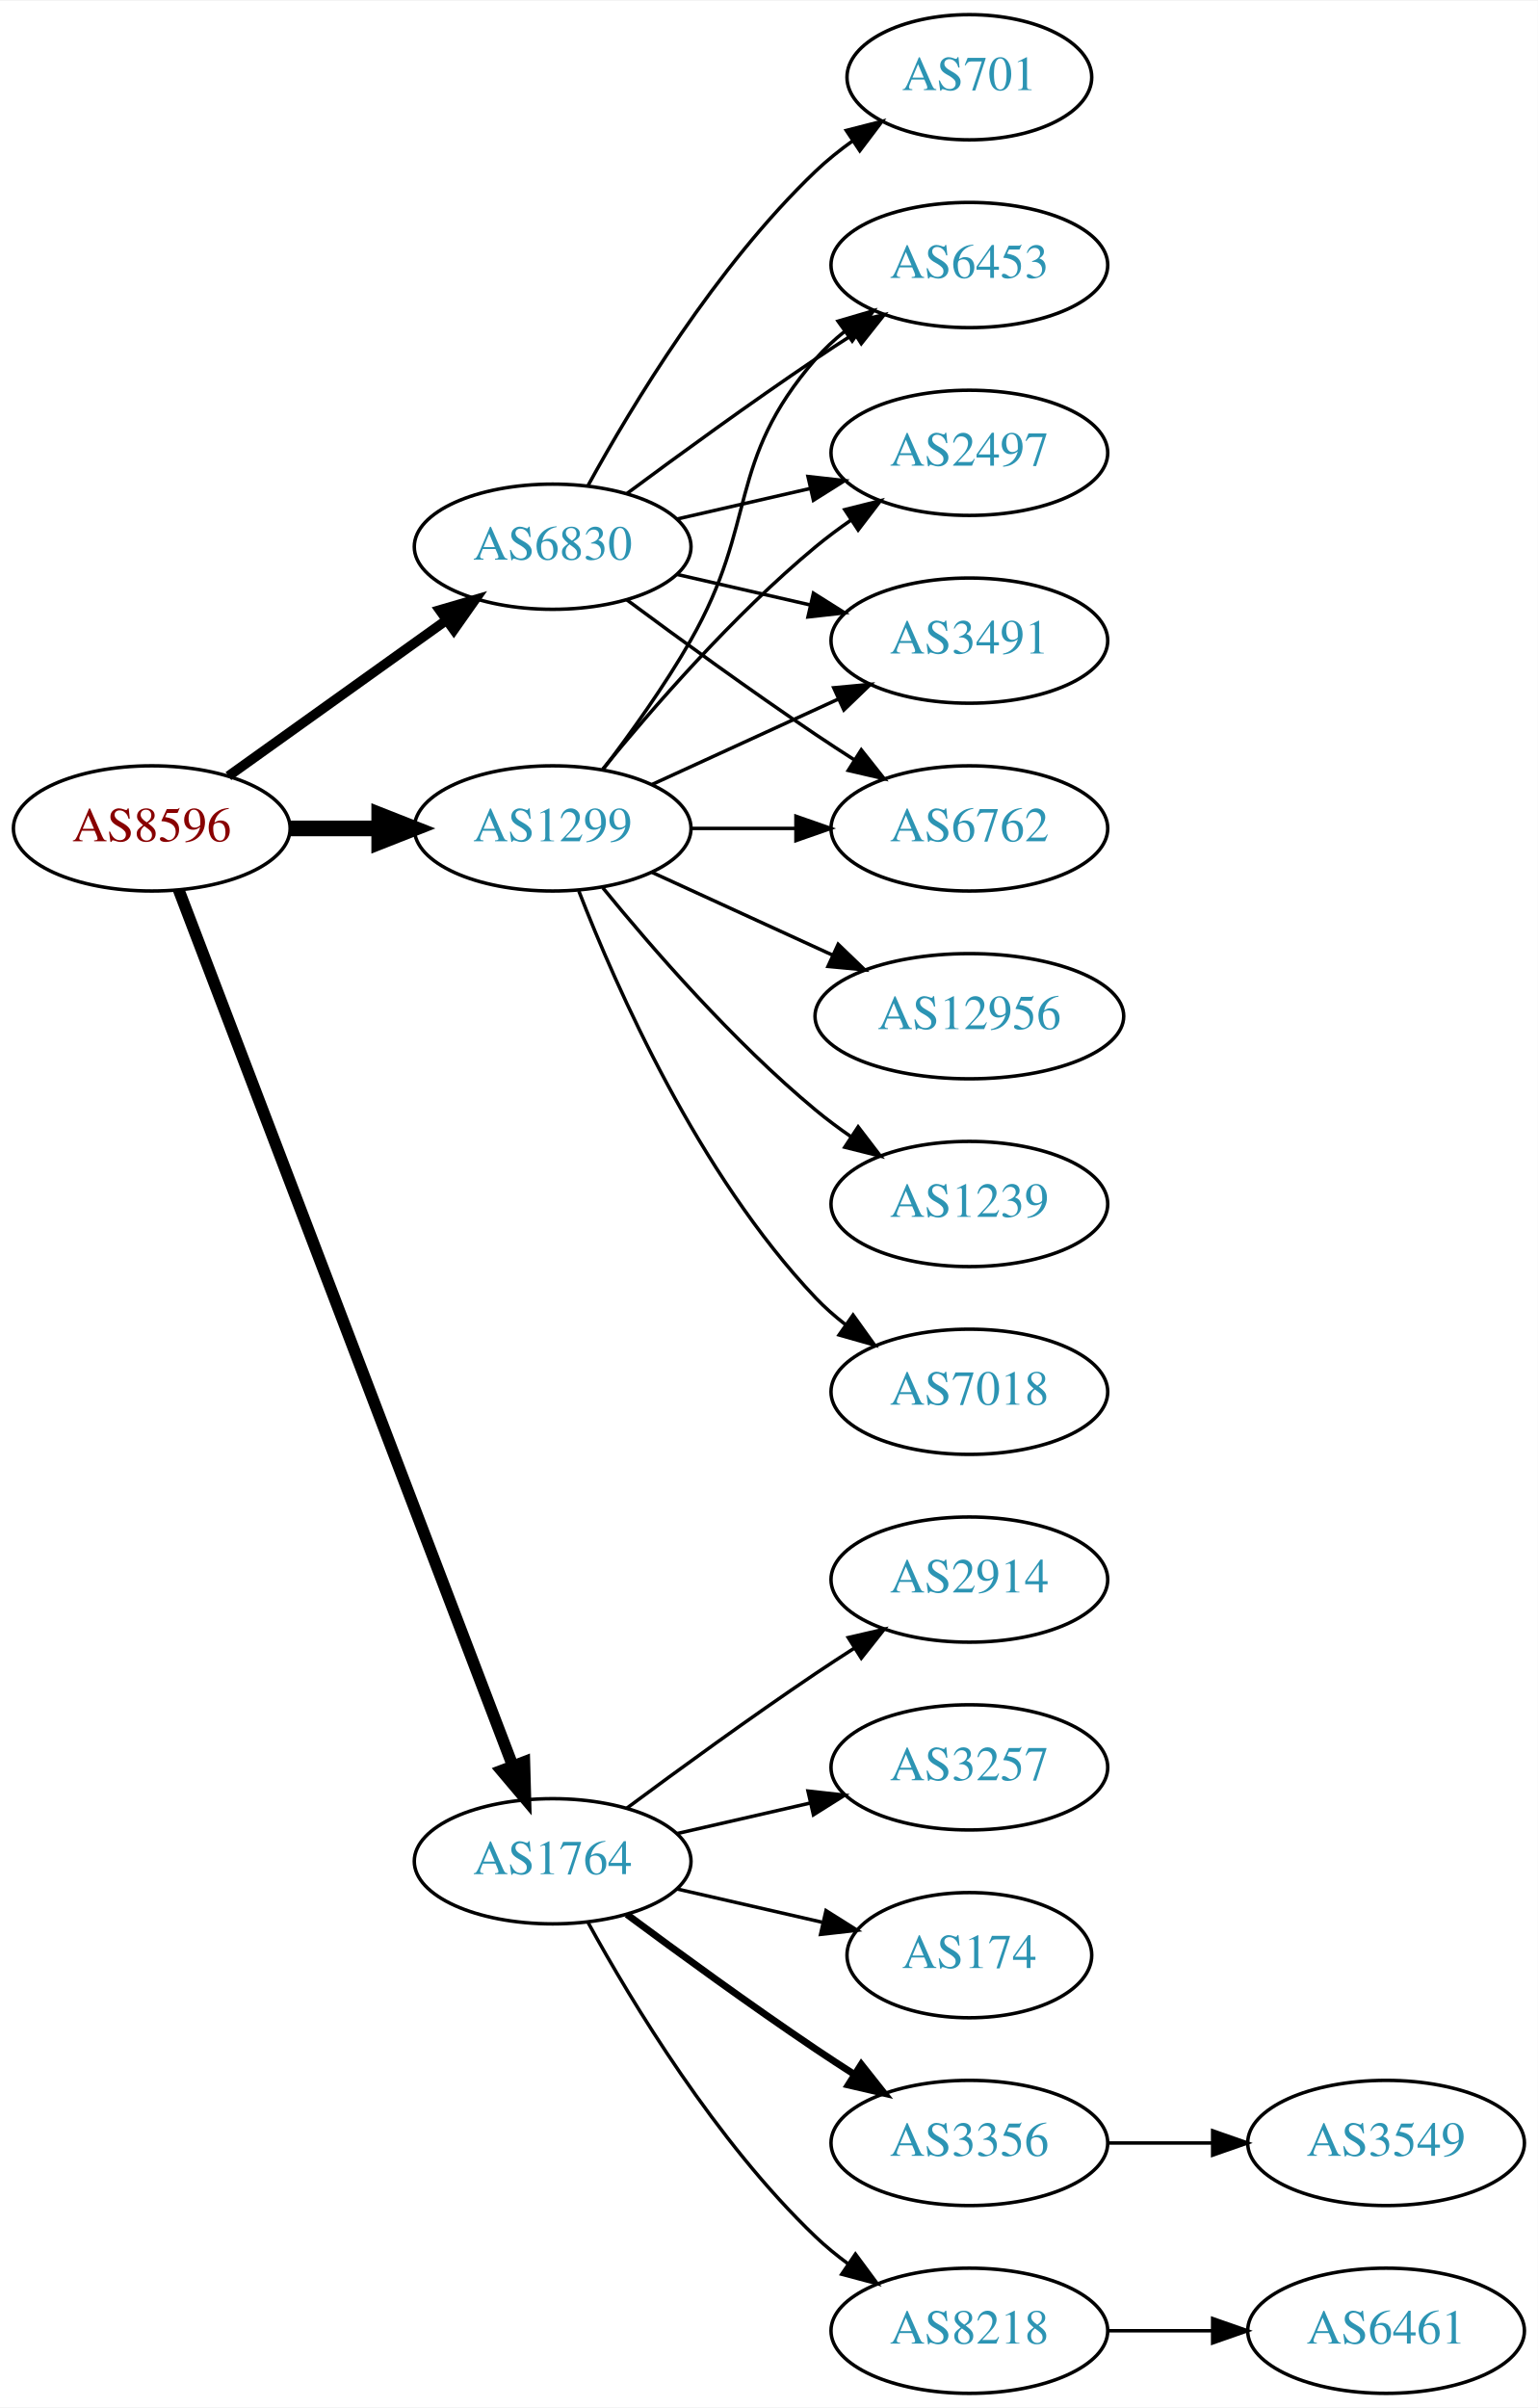
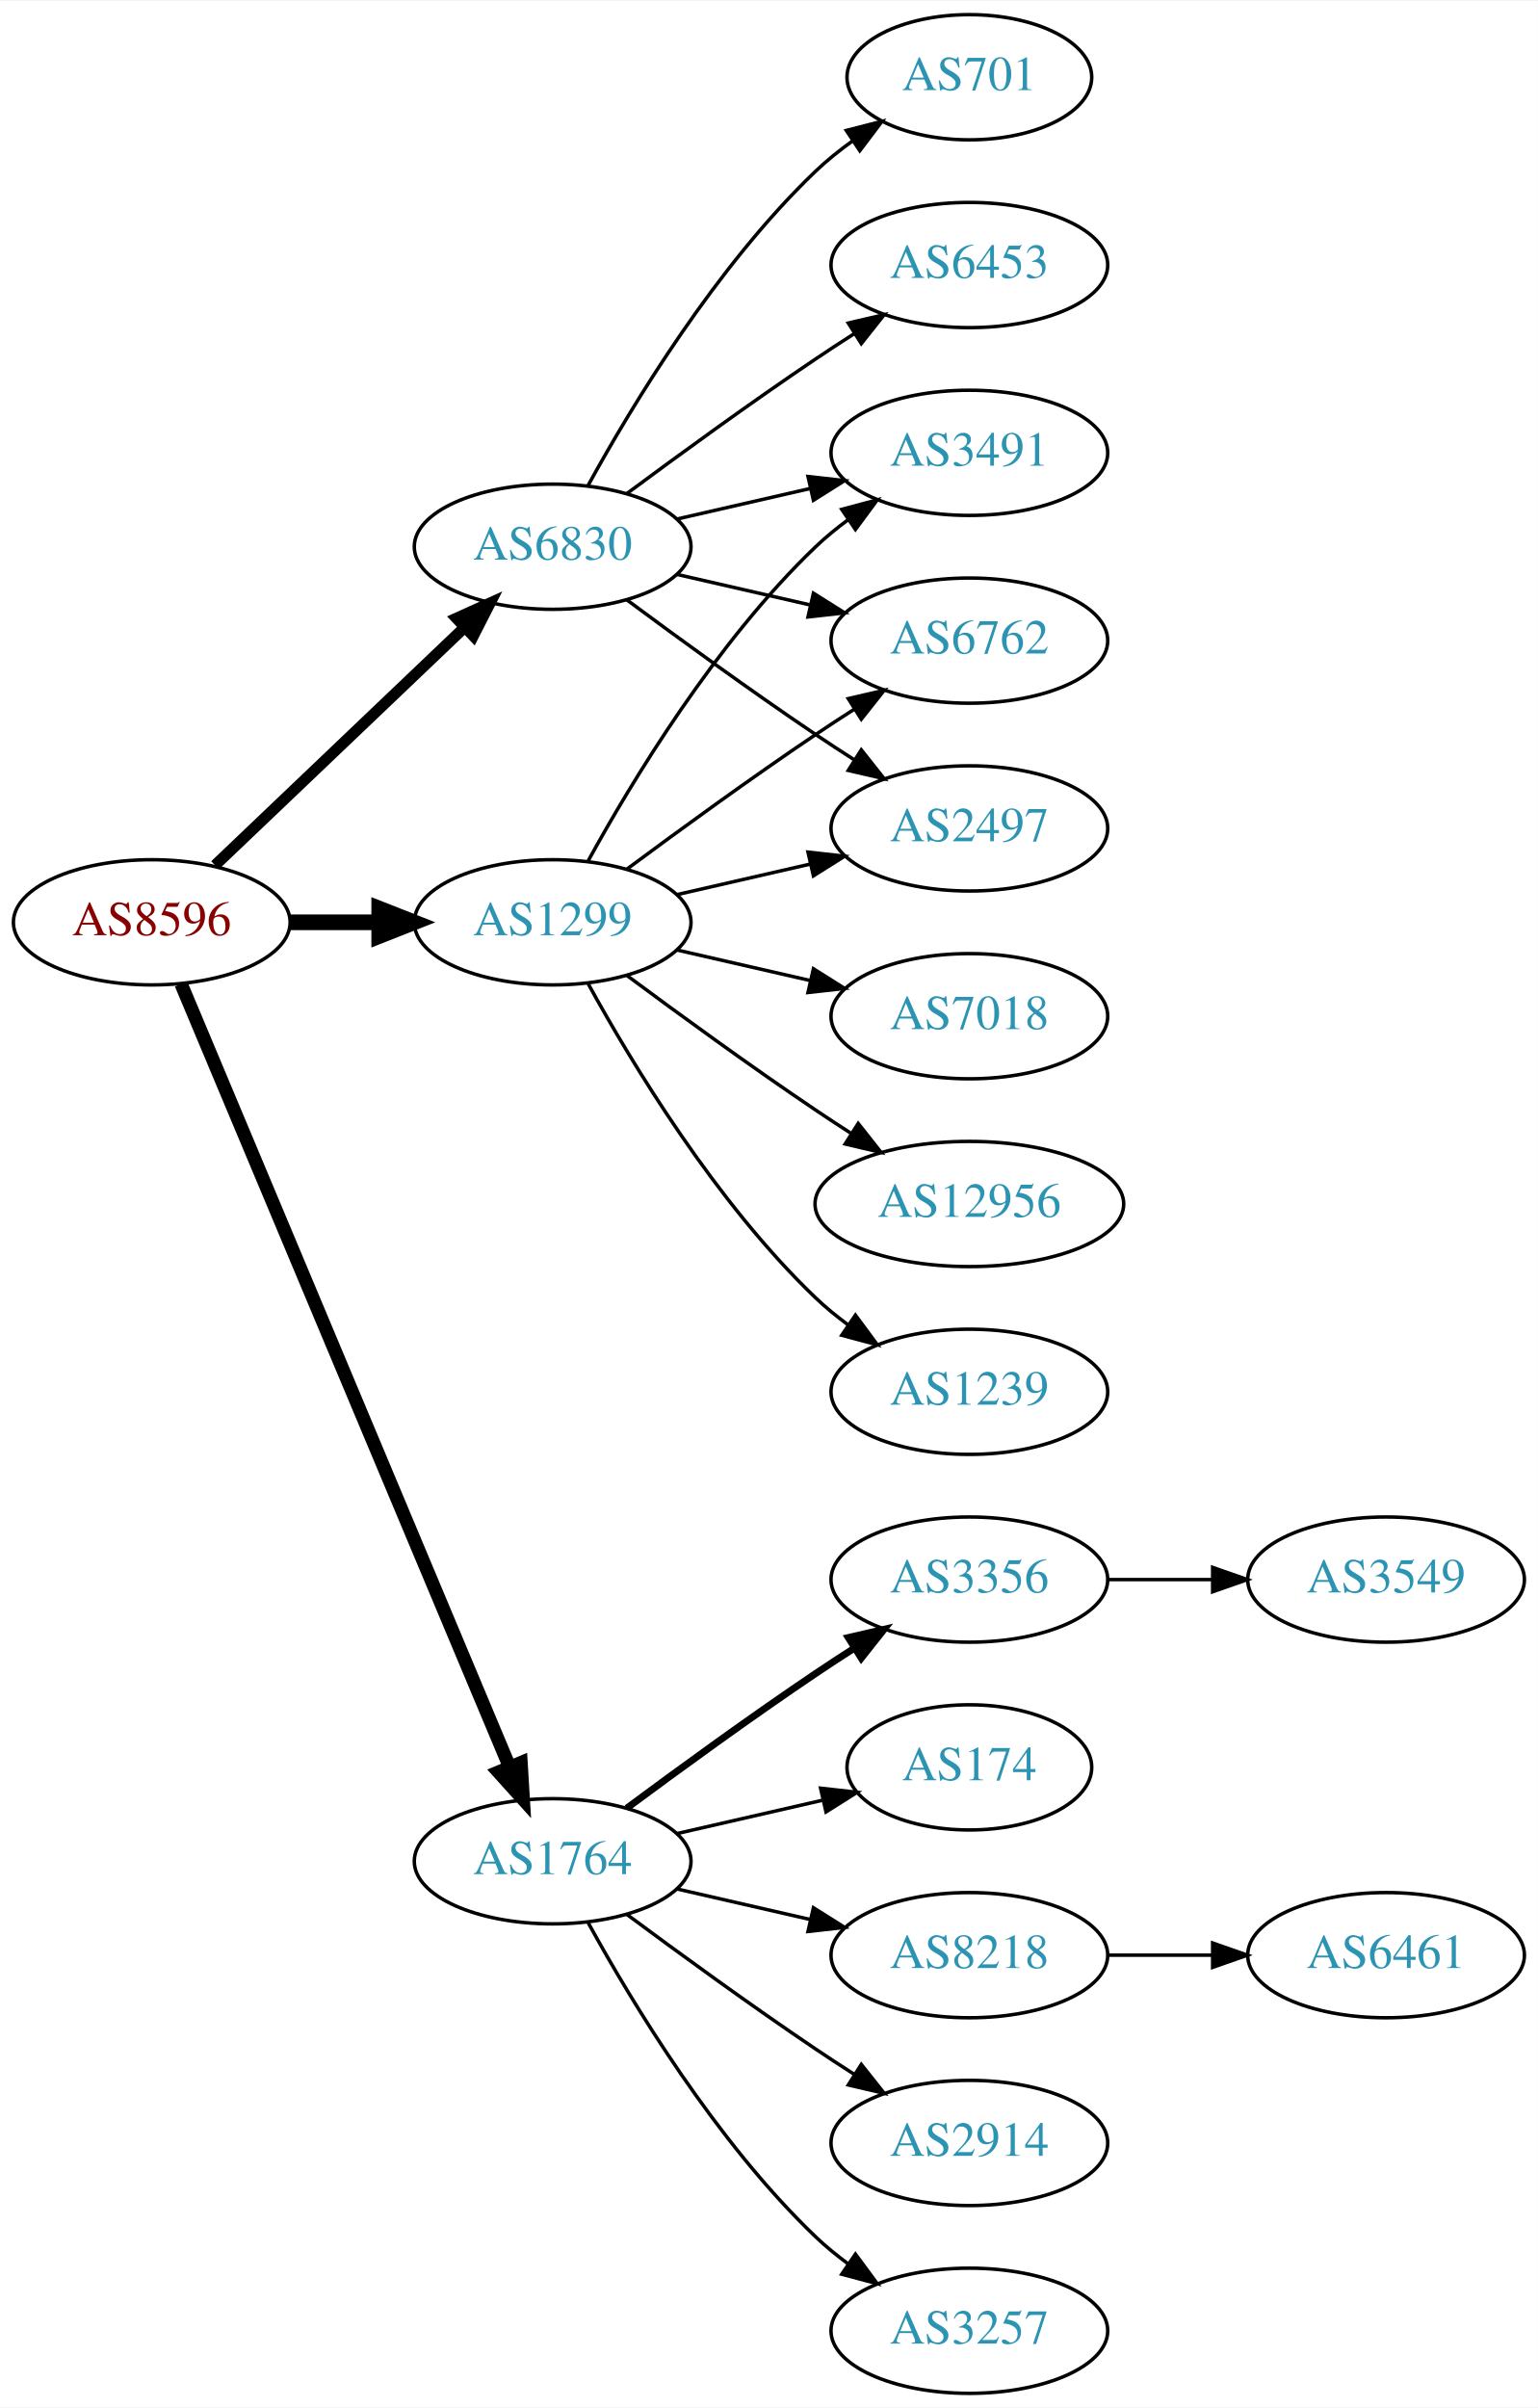
<svg xmlns="http://www.w3.org/2000/svg" xmlns:xlink="http://www.w3.org/1999/xlink" width="442pt" height="692pt" viewBox="0.00 0.00 442.27 692.00">
  <g id="graph0" class="graph" transform="scale(1 1) rotate(0) translate(4 688)">
    <polygon fill="white" stroke="none" points="-4,4 -4,-688 438.271,-688 438.271,4 -4,4" />
    <g id="node1" class="node">
      <g id="a_node1">
        <a xlink:href="/asn/8596" xlink:title="AS8596 ~ hotze.com GmbH [AT]">
-           <ellipse fill="#ffffff" stroke="black" cx="39.647" cy="-450" rx="39.794" ry="18" />
-           <text text-anchor="middle" x="39.647" y="-446.3" font-family="Times,serif" font-size="14.00" fill="#880000">AS8596</text>
+           <ellipse fill="#ffffff" stroke="black" cx="39.647" cy="-423" rx="39.794" ry="18" />
+           <text text-anchor="middle" x="39.647" y="-419.3" font-family="Times,serif" font-size="14.00" fill="#880000">AS8596</text>
        </a>
      </g>
    </g>
    <g id="node2" class="node">
      <g id="a_node2">
        <a xlink:href="/asn/1299" xlink:title="AS1299 ~ Telia Carrier [EU]">
-           <ellipse fill="#ffffff" stroke="black" cx="154.939" cy="-450" rx="39.794" ry="18" />
-           <text text-anchor="middle" x="154.939" y="-446.3" font-family="Times,serif" font-size="14.00" fill="#2c94b3">AS1299</text>
+           <ellipse fill="#ffffff" stroke="black" cx="154.939" cy="-423" rx="39.794" ry="18" />
+           <text text-anchor="middle" x="154.939" y="-419.3" font-family="Times,serif" font-size="14.00" fill="#2c94b3">AS1299</text>
        </a>
      </g>
    </g>
    <g id="edge1" class="edge">
-       <path fill="none" stroke="black" stroke-width="4.5" d="M79.319,-450C87.522,-450 96.286,-450 104.818,-450" />
-       <polygon fill="black" stroke="black" stroke-width="4.5" points="105.057,-453.938 115.057,-450 105.057,-446.063 105.057,-453.938" />
+       <path fill="none" stroke="black" stroke-width="4.5" d="M79.319,-423C87.522,-423 96.286,-423 104.818,-423" />
+       <polygon fill="black" stroke="black" stroke-width="4.5" points="105.057,-426.938 115.057,-423 105.057,-419.063 105.057,-426.938" />
    </g>
    <g id="node3" class="node">
      <g id="a_node3">
        <a xlink:href="/asn/1764" xlink:title="AS1764 ~ NEXTLAYER-AS [AT]">
          <ellipse fill="#ffffff" stroke="black" cx="154.939" cy="-153" rx="39.794" ry="18" />
          <text text-anchor="middle" x="154.939" y="-149.3" font-family="Times,serif" font-size="14.00" fill="#2c94b3">AS1764</text>
        </a>
      </g>
    </g>
    <g id="edge2" class="edge">
-       <path fill="none" stroke="black" stroke-width="3.375" d="M47.394,-432.311C66.397,-382.493 120.468,-240.746 143.425,-180.564" />
-       <polygon fill="black" stroke="black" stroke-width="3.375" points="146.79,-181.563 147.084,-170.972 140.25,-179.068 146.79,-181.563" />
+       <path fill="none" stroke="black" stroke-width="3.857" d="M48.08,-405.285C67.405,-359.229 119.328,-235.486 142.501,-180.261" />
+       <polygon fill="black" stroke="black" stroke-width="3.857" points="145.837,-181.356 146.479,-170.781 139.382,-178.648 145.837,-181.356" />
    </g>
    <g id="node4" class="node">
      <g id="a_node4">
        <a xlink:href="/asn/6830" xlink:title="AS6830 ~ LGI-UPC [AT]">
          <ellipse fill="#ffffff" stroke="black" cx="154.939" cy="-531" rx="39.794" ry="18" />
          <text text-anchor="middle" x="154.939" y="-527.3" font-family="Times,serif" font-size="14.00" fill="#2c94b3">AS6830</text>
        </a>
      </g>
    </g>
    <g id="edge3" class="edge">
-       <path fill="none" stroke="black" stroke-width="2.812" d="M61.691,-465.046C79.305,-477.639 104.643,-495.755 124.309,-509.816" />
-       <polygon fill="black" stroke="black" stroke-width="2.812" points="122.453,-512.791 132.624,-515.76 126.525,-507.097 122.453,-512.791" />
+       <path fill="none" stroke="black" stroke-width="3.214" d="M57.853,-439.403C76.928,-457.587 107.849,-487.063 129.446,-507.651" />
+       <polygon fill="black" stroke="black" stroke-width="3.214" points="127.289,-510.43 136.942,-514.797 132.119,-505.363 127.289,-510.43" />
    </g>
    <g id="node5" class="node">
      <g id="a_node5">
-         <a xlink:href="/asn/2497" xlink:title="AS2497 ~ Internet Initiative Japan Inc. [JP]">
+         <a xlink:href="/asn/3491" xlink:title="AS3491 ~ PCCW Global, Inc. [US]">
          <ellipse fill="#ffffff" stroke="black" cx="274.782" cy="-558" rx="39.794" ry="18" />
-           <text text-anchor="middle" x="274.782" y="-554.3" font-family="Times,serif" font-size="14.00" fill="#2c94b3">AS2497</text>
+           <text text-anchor="middle" x="274.782" y="-554.3" font-family="Times,serif" font-size="14.00" fill="#2c94b3">AS3491</text>
        </a>
      </g>
    </g>
    <g id="edge4" class="edge">
-       <path fill="none" stroke="black" d="M169.358,-467.065C183.473,-484.375 206.888,-511.345 230.586,-531 233.802,-533.668 237.303,-536.27 240.873,-538.741" />
-       <polygon fill="black" stroke="black" points="238.951,-541.666 249.23,-544.236 242.797,-535.817 238.951,-541.666" />
+       <path fill="none" stroke="black" d="M165.181,-440.713C177.726,-463.561 201.903,-503.611 230.586,-531 233.454,-533.739 236.643,-536.347 239.952,-538.785" />
+       <polygon fill="black" stroke="black" points="238.076,-541.742 248.311,-544.477 242.015,-535.956 238.076,-541.742" />
    </g>
    <g id="node6" class="node">
      <g id="a_node6">
-         <a xlink:href="/asn/12956" xlink:title="AS12956 ~ TELXIUS [ES]">
-           <ellipse fill="#ffffff" stroke="black" cx="274.782" cy="-396" rx="44.393" ry="18" />
-           <text text-anchor="middle" x="274.782" y="-392.3" font-family="Times,serif" font-size="14.00" fill="#2c94b3">AS12956</text>
+         <a xlink:href="/asn/6762" xlink:title="AS6762 ~ TELECOM ITALIA SPARKLE S.p.A. [IT]">
+           <ellipse fill="#ffffff" stroke="black" cx="274.782" cy="-504" rx="39.794" ry="18" />
+           <text text-anchor="middle" x="274.782" y="-500.3" font-family="Times,serif" font-size="14.00" fill="#2c94b3">AS6762</text>
        </a>
      </g>
    </g>
    <g id="edge5" class="edge">
-       <path fill="none" stroke="black" d="M183.568,-437.339C199.066,-430.238 218.633,-421.272 235.579,-413.506" />
-       <polygon fill="black" stroke="black" points="237.049,-416.683 244.682,-409.335 234.133,-410.319 237.049,-416.683" />
+       <path fill="none" stroke="black" d="M176.27,-438.277C191.132,-449.304 211.877,-464.407 230.586,-477 234.135,-479.389 237.885,-481.839 241.634,-484.242" />
+       <polygon fill="black" stroke="black" points="239.96,-487.325 250.282,-489.712 243.702,-481.409 239.96,-487.325" />
    </g>
    <g id="node7" class="node">
      <g id="a_node7">
-         <a xlink:href="/asn/3491" xlink:title="AS3491 ~ PCCW Global, Inc. [US]">
-           <ellipse fill="#ffffff" stroke="black" cx="274.782" cy="-504" rx="39.794" ry="18" />
-           <text text-anchor="middle" x="274.782" y="-500.3" font-family="Times,serif" font-size="14.00" fill="#2c94b3">AS3491</text>
+         <a xlink:href="/asn/2497" xlink:title="AS2497 ~ Internet Initiative Japan Inc. [JP]">
+           <ellipse fill="#ffffff" stroke="black" cx="274.782" cy="-450" rx="39.794" ry="18" />
+           <text text-anchor="middle" x="274.782" y="-446.3" font-family="Times,serif" font-size="14.00" fill="#2c94b3">AS2497</text>
        </a>
      </g>
    </g>
    <g id="edge6" class="edge">
-       <path fill="none" stroke="black" d="M183.568,-462.661C199.525,-469.973 219.796,-479.261 237.079,-487.181" />
-       <polygon fill="black" stroke="black" points="235.777,-490.435 246.326,-491.419 238.693,-484.071 235.777,-490.435" />
+       <path fill="none" stroke="black" d="M190.659,-430.955C202.659,-433.704 216.28,-436.825 228.972,-439.733" />
+       <polygon fill="black" stroke="black" points="228.375,-443.187 238.904,-442.009 229.938,-436.364 228.375,-443.187" />
    </g>
    <g id="node8" class="node">
      <g id="a_node8">
-         <a xlink:href="/asn/6762" xlink:title="AS6762 ~ TELECOM ITALIA SPARKLE S.p.A. [IT]">
-           <ellipse fill="#ffffff" stroke="black" cx="274.782" cy="-450" rx="39.794" ry="18" />
-           <text text-anchor="middle" x="274.782" y="-446.3" font-family="Times,serif" font-size="14.00" fill="#2c94b3">AS6762</text>
+         <a xlink:href="/asn/7018" xlink:title="AS7018 ~ AT&amp;T Services, Inc. [US]">
+           <ellipse fill="#ffffff" stroke="black" cx="274.782" cy="-396" rx="39.794" ry="18" />
+           <text text-anchor="middle" x="274.782" y="-392.3" font-family="Times,serif" font-size="14.00" fill="#2c94b3">AS7018</text>
        </a>
      </g>
    </g>
    <g id="edge7" class="edge">
-       <path fill="none" stroke="black" d="M194.852,-450C204.405,-450 214.755,-450 224.718,-450" />
-       <polygon fill="black" stroke="black" points="224.91,-453.5 234.91,-450 224.91,-446.5 224.91,-453.5" />
+       <path fill="none" stroke="black" d="M190.659,-415.045C202.659,-412.296 216.28,-409.175 228.972,-406.267" />
+       <polygon fill="black" stroke="black" points="229.938,-409.636 238.904,-403.991 228.375,-402.813 229.938,-409.636" />
    </g>
    <g id="node9" class="node">
      <g id="a_node9">
-         <a xlink:href="/asn/1239" xlink:title="AS1239 ~ Sprint [US]">
-           <ellipse fill="#ffffff" stroke="black" cx="274.782" cy="-342" rx="39.794" ry="18" />
-           <text text-anchor="middle" x="274.782" y="-338.3" font-family="Times,serif" font-size="14.00" fill="#2c94b3">AS1239</text>
+         <a xlink:href="/asn/12956" xlink:title="AS12956 ~ TELXIUS [ES]">
+           <ellipse fill="#ffffff" stroke="black" cx="274.782" cy="-342" rx="44.393" ry="18" />
+           <text text-anchor="middle" x="274.782" y="-338.3" font-family="Times,serif" font-size="14.00" fill="#2c94b3">AS12956</text>
        </a>
      </g>
    </g>
    <g id="edge8" class="edge">
-       <path fill="none" stroke="black" d="M169.358,-432.935C183.473,-415.625 206.888,-388.655 230.586,-369 233.802,-366.332 237.303,-363.73 240.873,-361.259" />
-       <polygon fill="black" stroke="black" points="242.797,-364.183 249.23,-355.764 238.951,-358.334 242.797,-364.183" />
+       <path fill="none" stroke="black" d="M176.27,-407.723C191.132,-396.696 211.877,-381.593 230.586,-369 233.876,-366.785 237.339,-364.518 240.813,-362.285" />
+       <polygon fill="black" stroke="black" points="242.81,-365.163 249.38,-356.852 239.061,-359.252 242.81,-365.163" />
    </g>
    <g id="node10" class="node">
      <g id="a_node10">
-         <a xlink:href="/asn/7018" xlink:title="AS7018 ~ AT&amp;T Services, Inc. [US]">
+         <a xlink:href="/asn/1239" xlink:title="AS1239 ~ Sprint [US]">
          <ellipse fill="#ffffff" stroke="black" cx="274.782" cy="-288" rx="39.794" ry="18" />
-           <text text-anchor="middle" x="274.782" y="-284.3" font-family="Times,serif" font-size="14.00" fill="#2c94b3">AS7018</text>
+           <text text-anchor="middle" x="274.782" y="-284.3" font-family="Times,serif" font-size="14.00" fill="#2c94b3">AS1239</text>
        </a>
      </g>
    </g>
    <g id="edge9" class="edge">
-       <path fill="none" stroke="black" d="M162.463,-432.006C173.213,-404.272 196.87,-350.571 230.586,-315 233.172,-312.272 236.089,-309.706 239.157,-307.323" />
-       <polygon fill="black" stroke="black" points="241.336,-310.07 247.506,-301.457 237.312,-304.342 241.336,-310.07" />
+       <path fill="none" stroke="black" d="M165.181,-405.287C177.726,-382.439 201.903,-342.389 230.586,-315 233.454,-312.261 236.643,-309.653 239.952,-307.215" />
+       <polygon fill="black" stroke="black" points="242.015,-310.044 248.311,-301.523 238.076,-304.258 242.015,-310.044" />
    </g>
    <g id="node11" class="node">
      <g id="a_node11">
+         <a xlink:href="/asn/3257" xlink:title="AS3257 ~ GTT [DE]">
+           <ellipse fill="#ffffff" stroke="black" cx="274.782" cy="-18" rx="39.794" ry="18" />
+           <text text-anchor="middle" x="274.782" y="-14.3" font-family="Times,serif" font-size="14.00" fill="#2c94b3">AS3257</text>
+         </a>
+       </g>
+     </g>
+     <g id="edge10" class="edge">
+       <path fill="none" stroke="black" d="M165.181,-135.287C177.726,-112.439 201.903,-72.389 230.586,-45 233.454,-42.261 236.643,-39.653 239.952,-37.215" />
+       <polygon fill="black" stroke="black" points="242.015,-40.044 248.311,-31.523 238.076,-34.258 242.015,-40.044" />
+     </g>
+     <g id="node12" class="node">
+       <g id="a_node12">
+         <a xlink:href="/asn/3356" xlink:title="AS3356 ~ Level 3 Parent, LLC [US]">
+           <ellipse fill="#ffffff" stroke="black" cx="274.782" cy="-234" rx="39.794" ry="18" />
+           <text text-anchor="middle" x="274.782" y="-230.3" font-family="Times,serif" font-size="14.00" fill="#2c94b3">AS3356</text>
+         </a>
+       </g>
+     </g>
+     <g id="edge11" class="edge">
+       <path fill="none" stroke="black" stroke-width="2" d="M176.27,-168.277C191.132,-179.304 211.877,-194.407 230.586,-207 234.135,-209.389 237.885,-211.839 241.634,-214.242" />
+       <polygon fill="black" stroke="black" stroke-width="2" points="239.96,-217.325 250.282,-219.712 243.702,-211.409 239.96,-217.325" />
+     </g>
+     <g id="node13" class="node">
+       <g id="a_node13">
+         <a xlink:href="/asn/174" xlink:title="AS174 ~ Cogent Communications [US]">
+           <ellipse fill="#ffffff" stroke="black" cx="274.782" cy="-180" rx="35.194" ry="18" />
+           <text text-anchor="middle" x="274.782" y="-176.3" font-family="Times,serif" font-size="14.00" fill="#2c94b3">AS174</text>
+         </a>
+       </g>
+     </g>
+     <g id="edge12" class="edge">
+       <path fill="none" stroke="black" d="M190.659,-160.955C203.751,-163.955 218.773,-167.396 232.414,-170.522" />
+       <polygon fill="black" stroke="black" points="231.992,-174.016 242.521,-172.838 233.556,-167.193 231.992,-174.016" />
+     </g>
+     <g id="node14" class="node">
+       <g id="a_node14">
+         <a xlink:href="/asn/8218" xlink:title="AS8218 ~ legacy Neotelecoms [FR]">
+           <ellipse fill="#ffffff" stroke="black" cx="274.782" cy="-126" rx="39.794" ry="18" />
+           <text text-anchor="middle" x="274.782" y="-122.3" font-family="Times,serif" font-size="14.00" fill="#2c94b3">AS8218</text>
+         </a>
+       </g>
+     </g>
+     <g id="edge13" class="edge">
+       <path fill="none" stroke="black" d="M190.659,-145.045C202.659,-142.296 216.28,-139.175 228.972,-136.267" />
+       <polygon fill="black" stroke="black" points="229.938,-139.636 238.904,-133.991 228.375,-132.813 229.938,-139.636" />
+     </g>
+     <g id="node15" class="node">
+       <g id="a_node15">
+         <a xlink:href="/asn/2914" xlink:title="AS2914 ~ NTT America, Inc. [US]">
+           <ellipse fill="#ffffff" stroke="black" cx="274.782" cy="-72" rx="39.794" ry="18" />
+           <text text-anchor="middle" x="274.782" y="-68.3" font-family="Times,serif" font-size="14.00" fill="#2c94b3">AS2914</text>
+         </a>
+       </g>
+     </g>
+     <g id="edge14" class="edge">
+       <path fill="none" stroke="black" d="M176.27,-137.723C191.132,-126.696 211.877,-111.593 230.586,-99 234.135,-96.611 237.885,-94.161 241.634,-91.758" />
+       <polygon fill="black" stroke="black" points="243.702,-94.591 250.282,-86.288 239.96,-88.675 243.702,-94.591" />
+     </g>
+     <g id="edge18" class="edge">
+       <path fill="none" stroke="black" d="M190.659,-538.955C202.659,-541.704 216.28,-544.825 228.972,-547.733" />
+       <polygon fill="black" stroke="black" points="228.375,-551.187 238.904,-550.009 229.938,-544.364 228.375,-551.187" />
+     </g>
+     <g id="edge17" class="edge">
+       <path fill="none" stroke="black" d="M190.659,-523.045C202.659,-520.296 216.28,-517.175 228.972,-514.267" />
+       <polygon fill="black" stroke="black" points="229.938,-517.636 238.904,-511.991 228.375,-510.813 229.938,-517.636" />
+     </g>
+     <g id="edge19" class="edge">
+       <path fill="none" stroke="black" d="M176.27,-515.723C191.132,-504.696 211.877,-489.593 230.586,-477 234.135,-474.611 237.885,-472.161 241.634,-469.758" />
+       <polygon fill="black" stroke="black" points="243.702,-472.591 250.282,-464.288 239.96,-466.675 243.702,-472.591" />
+     </g>
+     <g id="node18" class="node">
+       <g id="a_node18">
        <a xlink:href="/asn/6453" xlink:title="AS6453 ~ TATA COMMUNICATIONS (AMERICA) INC [US]">
          <ellipse fill="#ffffff" stroke="black" cx="274.782" cy="-612" rx="39.794" ry="18" />
          <text text-anchor="middle" x="274.782" y="-608.3" font-family="Times,serif" font-size="14.00" fill="#2c94b3">AS6453</text>
        </a>
      </g>
    </g>
-     <g id="edge10" class="edge">
-       <path fill="none" stroke="black" d="M169.401,-466.913C177.293,-477.27 187.143,-490.992 194.586,-504 214.15,-538.194 204.752,-555.258 230.586,-585 233.051,-587.838 235.888,-590.477 238.905,-592.906" />
-       <polygon fill="black" stroke="black" points="237.016,-595.858 247.183,-598.836 241.092,-590.167 237.016,-595.858" />
-     </g>
-     <g id="node12" class="node">
-       <g id="a_node12">
-         <a xlink:href="/asn/8218" xlink:title="AS8218 ~ legacy Neotelecoms [FR]">
-           <ellipse fill="#ffffff" stroke="black" cx="274.782" cy="-18" rx="39.794" ry="18" />
-           <text text-anchor="middle" x="274.782" y="-14.3" font-family="Times,serif" font-size="14.00" fill="#2c94b3">AS8218</text>
-         </a>
-       </g>
-     </g>
-     <g id="edge11" class="edge">
-       <path fill="none" stroke="black" d="M165.181,-135.287C177.726,-112.439 201.903,-72.389 230.586,-45 233.454,-42.261 236.643,-39.653 239.952,-37.215" />
-       <polygon fill="black" stroke="black" points="242.015,-40.044 248.311,-31.523 238.076,-34.258 242.015,-40.044" />
-     </g>
-     <g id="node13" class="node">
-       <g id="a_node13">
-         <a xlink:href="/asn/2914" xlink:title="AS2914 ~ NTT America, Inc. [US]">
-           <ellipse fill="#ffffff" stroke="black" cx="274.782" cy="-234" rx="39.794" ry="18" />
-           <text text-anchor="middle" x="274.782" y="-230.3" font-family="Times,serif" font-size="14.00" fill="#2c94b3">AS2914</text>
-         </a>
-       </g>
-     </g>
-     <g id="edge12" class="edge">
-       <path fill="none" stroke="black" d="M176.27,-168.277C191.132,-179.304 211.877,-194.407 230.586,-207 234.135,-209.389 237.885,-211.839 241.634,-214.242" />
-       <polygon fill="black" stroke="black" points="239.96,-217.325 250.282,-219.712 243.702,-211.409 239.96,-217.325" />
-     </g>
-     <g id="node14" class="node">
-       <g id="a_node14">
-         <a xlink:href="/asn/3257" xlink:title="AS3257 ~ GTT [DE]">
-           <ellipse fill="#ffffff" stroke="black" cx="274.782" cy="-180" rx="39.794" ry="18" />
-           <text text-anchor="middle" x="274.782" y="-176.3" font-family="Times,serif" font-size="14.00" fill="#2c94b3">AS3257</text>
-         </a>
-       </g>
-     </g>
-     <g id="edge13" class="edge">
-       <path fill="none" stroke="black" d="M190.659,-160.955C202.659,-163.704 216.28,-166.825 228.972,-169.733" />
-       <polygon fill="black" stroke="black" points="228.375,-173.187 238.904,-172.009 229.938,-166.364 228.375,-173.187" />
-     </g>
-     <g id="node15" class="node">
-       <g id="a_node15">
-         <a xlink:href="/asn/174" xlink:title="AS174 ~ Cogent Communications [US]">
-           <ellipse fill="#ffffff" stroke="black" cx="274.782" cy="-126" rx="35.194" ry="18" />
-           <text text-anchor="middle" x="274.782" y="-122.3" font-family="Times,serif" font-size="14.00" fill="#2c94b3">AS174</text>
-         </a>
-       </g>
-     </g>
-     <g id="edge14" class="edge">
-       <path fill="none" stroke="black" d="M190.659,-145.045C203.751,-142.045 218.773,-138.604 232.414,-135.478" />
-       <polygon fill="black" stroke="black" points="233.556,-138.807 242.521,-133.162 231.992,-131.984 233.556,-138.807" />
-     </g>
-     <g id="node16" class="node">
-       <g id="a_node16">
-         <a xlink:href="/asn/3356" xlink:title="AS3356 ~ Level 3 Parent, LLC [US]">
-           <ellipse fill="#ffffff" stroke="black" cx="274.782" cy="-72" rx="39.794" ry="18" />
-           <text text-anchor="middle" x="274.782" y="-68.3" font-family="Times,serif" font-size="14.00" fill="#2c94b3">AS3356</text>
-         </a>
-       </g>
-     </g>
-     <g id="edge15" class="edge">
-       <path fill="none" stroke="black" stroke-width="2" d="M176.27,-137.723C191.132,-126.696 211.877,-111.593 230.586,-99 234.135,-96.611 237.885,-94.161 241.634,-91.758" />
-       <polygon fill="black" stroke="black" stroke-width="2" points="243.702,-94.591 250.282,-86.288 239.96,-88.675 243.702,-94.591" />
-     </g>
-     <g id="edge22" class="edge">
-       <path fill="none" stroke="black" d="M190.659,-538.955C202.659,-541.704 216.28,-544.825 228.972,-547.733" />
-       <polygon fill="black" stroke="black" points="228.375,-551.187 238.904,-550.009 229.938,-544.364 228.375,-551.187" />
-     </g>
-     <g id="edge18" class="edge">
-       <path fill="none" stroke="black" d="M190.659,-523.045C202.659,-520.296 216.28,-517.175 228.972,-514.267" />
-       <polygon fill="black" stroke="black" points="229.938,-517.636 238.904,-511.991 228.375,-510.813 229.938,-517.636" />
-     </g>
-     <g id="edge19" class="edge">
-       <path fill="none" stroke="black" d="M176.27,-515.723C191.132,-504.696 211.877,-489.593 230.586,-477 234.135,-474.611 237.885,-472.161 241.634,-469.758" />
-       <polygon fill="black" stroke="black" points="243.702,-472.591 250.282,-464.288 239.96,-466.675 243.702,-472.591" />
-     </g>
-     <g id="edge21" class="edge">
+     <g id="edge20" class="edge">
      <path fill="none" stroke="black" d="M176.27,-546.277C191.132,-557.304 211.877,-572.407 230.586,-585 234.135,-587.389 237.885,-589.839 241.634,-592.242" />
      <polygon fill="black" stroke="black" points="239.96,-595.325 250.282,-597.712 243.702,-589.409 239.96,-595.325" />
    </g>
    <g id="node19" class="node">
      <g id="a_node19">
        <a xlink:href="/asn/701" xlink:title="AS701 ~ UUNET [US]">
          <ellipse fill="#ffffff" stroke="black" cx="274.782" cy="-666" rx="35.194" ry="18" />
          <text text-anchor="middle" x="274.782" y="-662.3" font-family="Times,serif" font-size="14.00" fill="#2c94b3">AS701</text>
        </a>
      </g>
    </g>
-     <g id="edge20" class="edge">
+     <g id="edge21" class="edge">
      <path fill="none" stroke="black" d="M165.181,-548.713C177.726,-571.561 201.903,-611.611 230.586,-639 233.84,-642.107 237.507,-645.046 241.293,-647.76" />
      <polygon fill="black" stroke="black" points="239.396,-650.701 249.661,-653.322 243.271,-644.872 239.396,-650.701" />
    </g>
    <g id="node17" class="node">
      <g id="a_node17">
+         <a xlink:href="/asn/3549" xlink:title="AS3549 ~ Level 3 Parent, LLC [US]">
+           <ellipse fill="#ffffff" stroke="black" cx="394.625" cy="-234" rx="39.794" ry="18" />
+           <text text-anchor="middle" x="394.625" y="-230.3" font-family="Times,serif" font-size="14.00" fill="#2c94b3">AS3549</text>
+         </a>
+       </g>
+     </g>
+     <g id="edge16" class="edge">
+       <path fill="none" stroke="black" d="M314.695,-234C324.248,-234 334.598,-234 344.56,-234" />
+       <polygon fill="black" stroke="black" points="344.753,-237.5 354.753,-234 344.753,-230.5 344.753,-237.5" />
+     </g>
+     <g id="node16" class="node">
+       <g id="a_node16">
        <a xlink:href="/asn/6461" xlink:title="AS6461 ~ Zayo Bandwidth [US]">
-           <ellipse fill="#ffffff" stroke="black" cx="394.625" cy="-18" rx="39.794" ry="18" />
-           <text text-anchor="middle" x="394.625" y="-14.3" font-family="Times,serif" font-size="14.00" fill="#2c94b3">AS6461</text>
-         </a>
-       </g>
-     </g>
-     <g id="edge16" class="edge">
-       <path fill="none" stroke="black" d="M314.695,-18C324.248,-18 334.598,-18 344.56,-18" />
-       <polygon fill="black" stroke="black" points="344.753,-21.5 354.753,-18 344.753,-14.5 344.753,-21.5" />
-     </g>
-     <g id="node18" class="node">
-       <g id="a_node18">
-         <a xlink:href="/asn/3549" xlink:title="AS3549 ~ Level 3 Parent, LLC [US]">
-           <ellipse fill="#ffffff" stroke="black" cx="394.625" cy="-72" rx="39.794" ry="18" />
-           <text text-anchor="middle" x="394.625" y="-68.3" font-family="Times,serif" font-size="14.00" fill="#2c94b3">AS3549</text>
-         </a>
-       </g>
-     </g>
-     <g id="edge17" class="edge">
-       <path fill="none" stroke="black" d="M314.695,-72C324.248,-72 334.598,-72 344.56,-72" />
-       <polygon fill="black" stroke="black" points="344.753,-75.5 354.753,-72 344.753,-68.5 344.753,-75.5" />
+           <ellipse fill="#ffffff" stroke="black" cx="394.625" cy="-126" rx="39.794" ry="18" />
+           <text text-anchor="middle" x="394.625" y="-122.3" font-family="Times,serif" font-size="14.00" fill="#2c94b3">AS6461</text>
+         </a>
+       </g>
+     </g>
+     <g id="edge15" class="edge">
+       <path fill="none" stroke="black" d="M314.695,-126C324.248,-126 334.598,-126 344.56,-126" />
+       <polygon fill="black" stroke="black" points="344.753,-129.5 354.753,-126 344.753,-122.5 344.753,-129.5" />
    </g>
  </g>
</svg>
